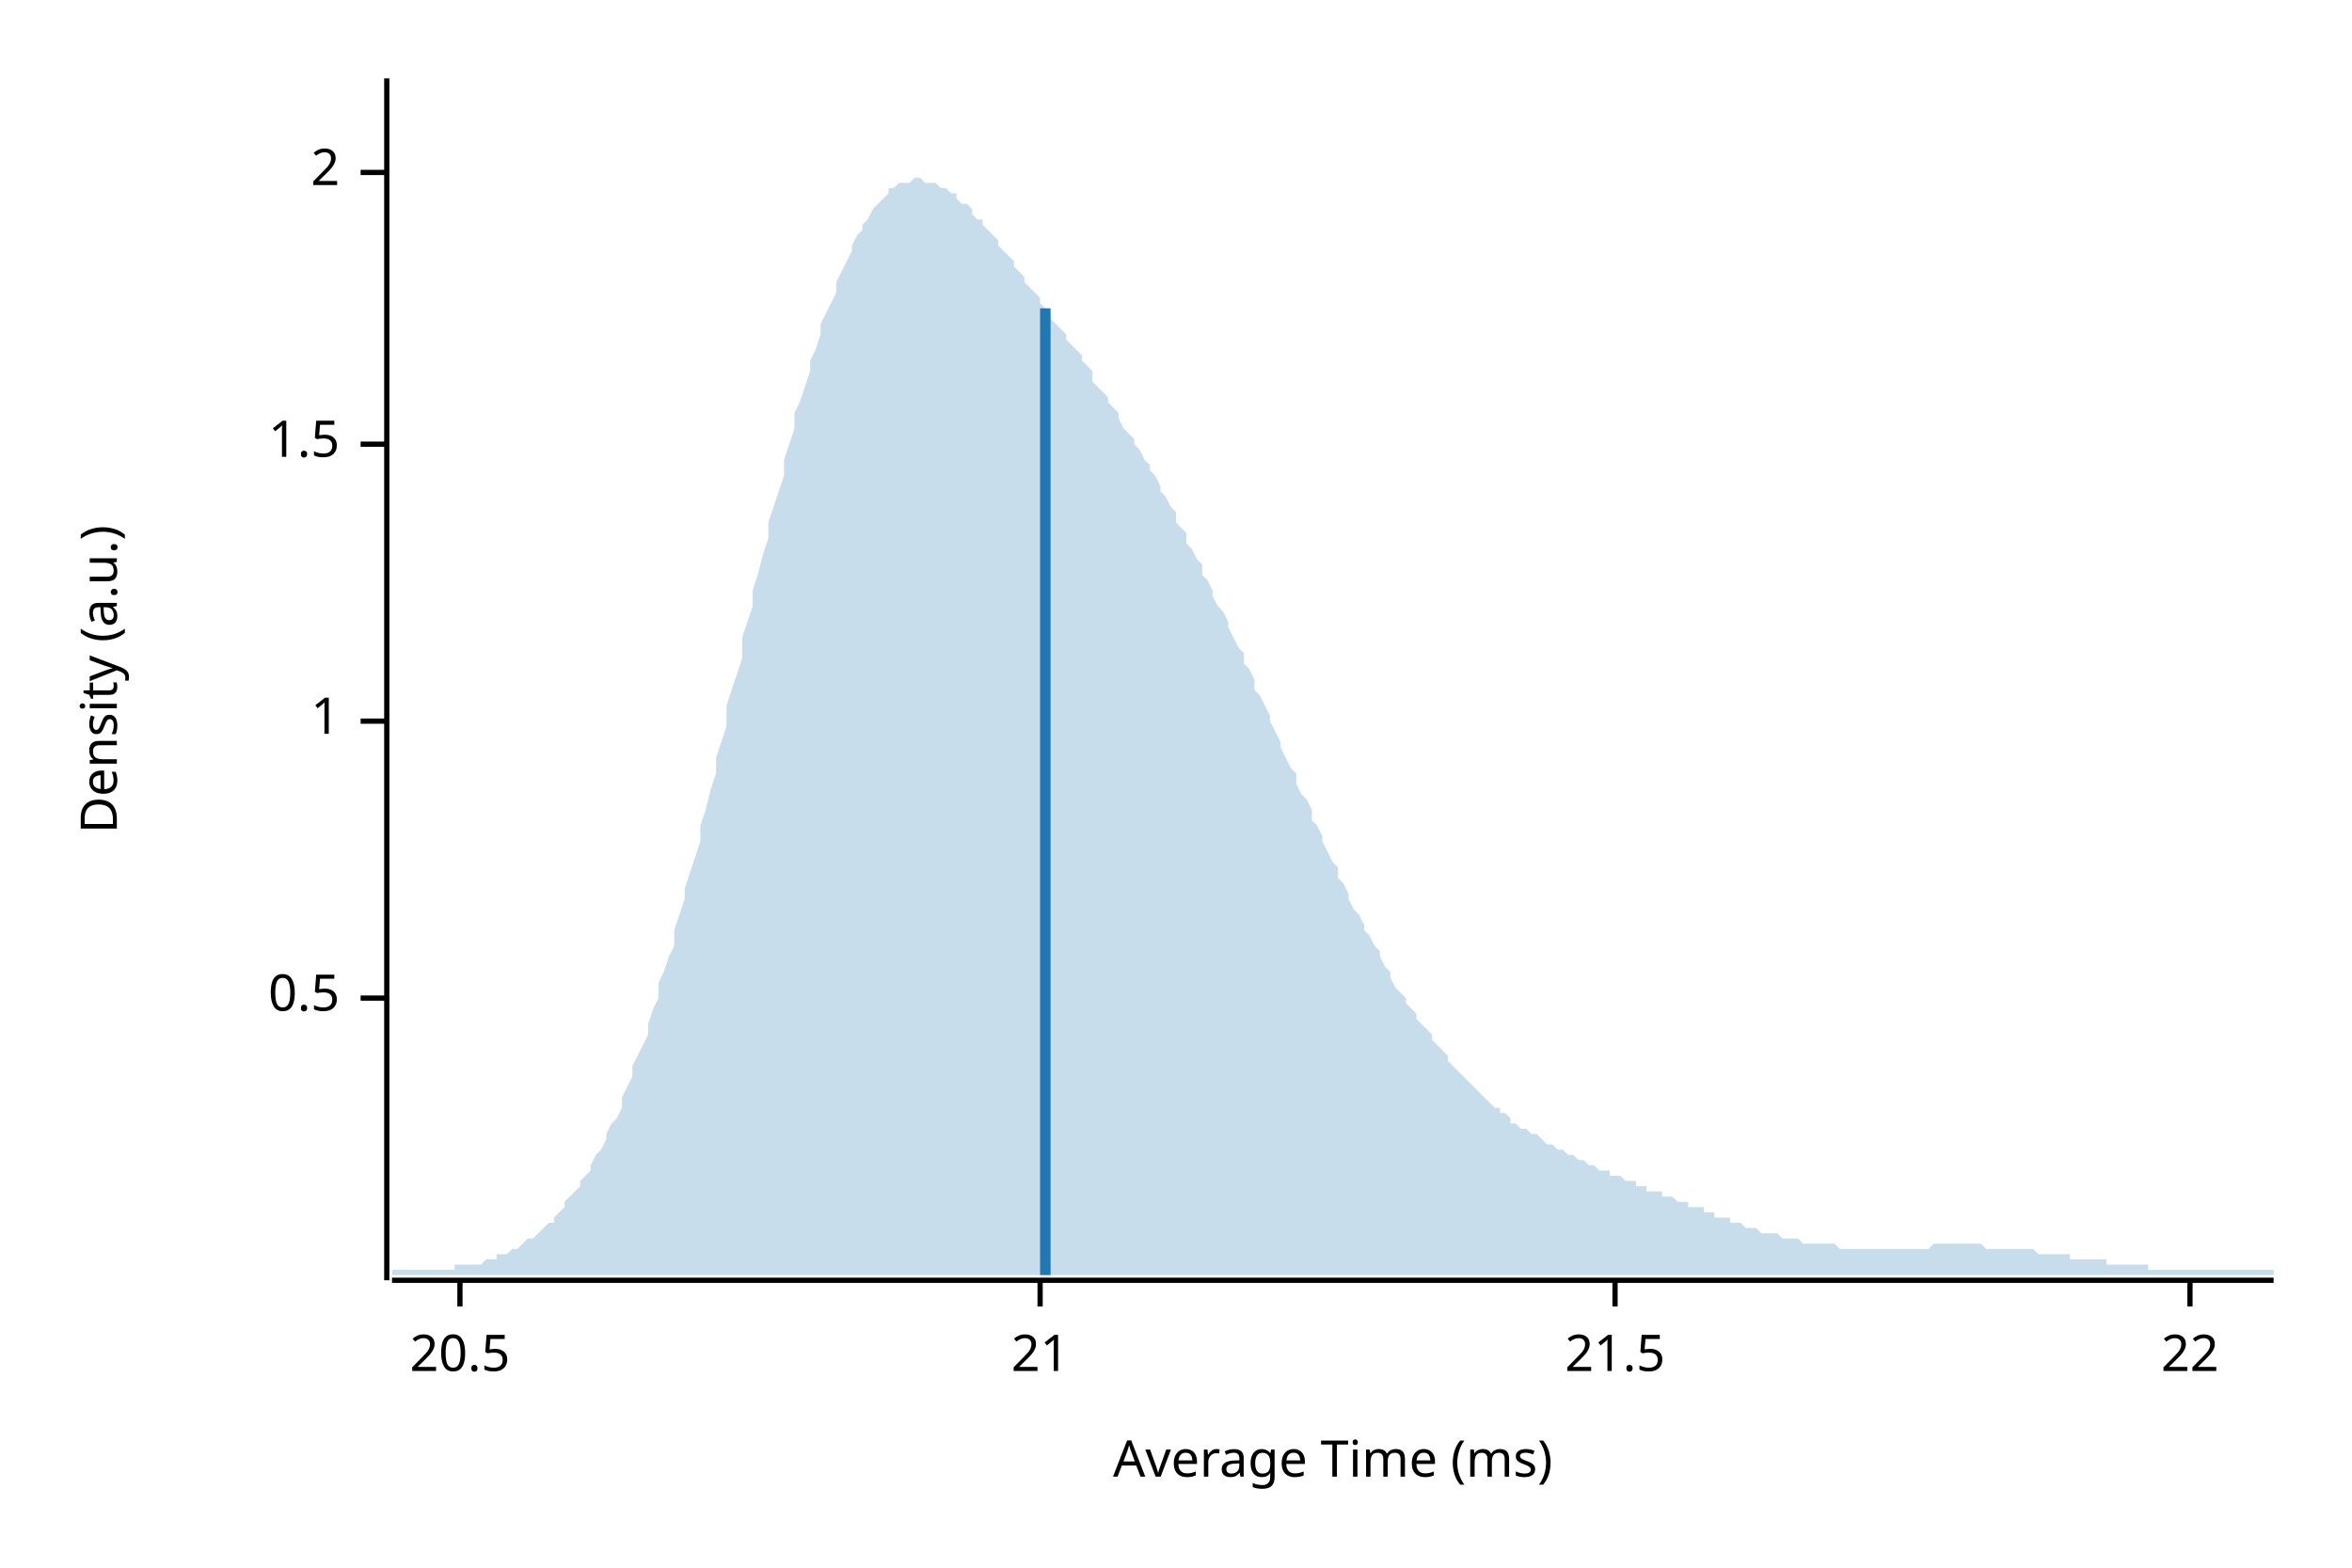
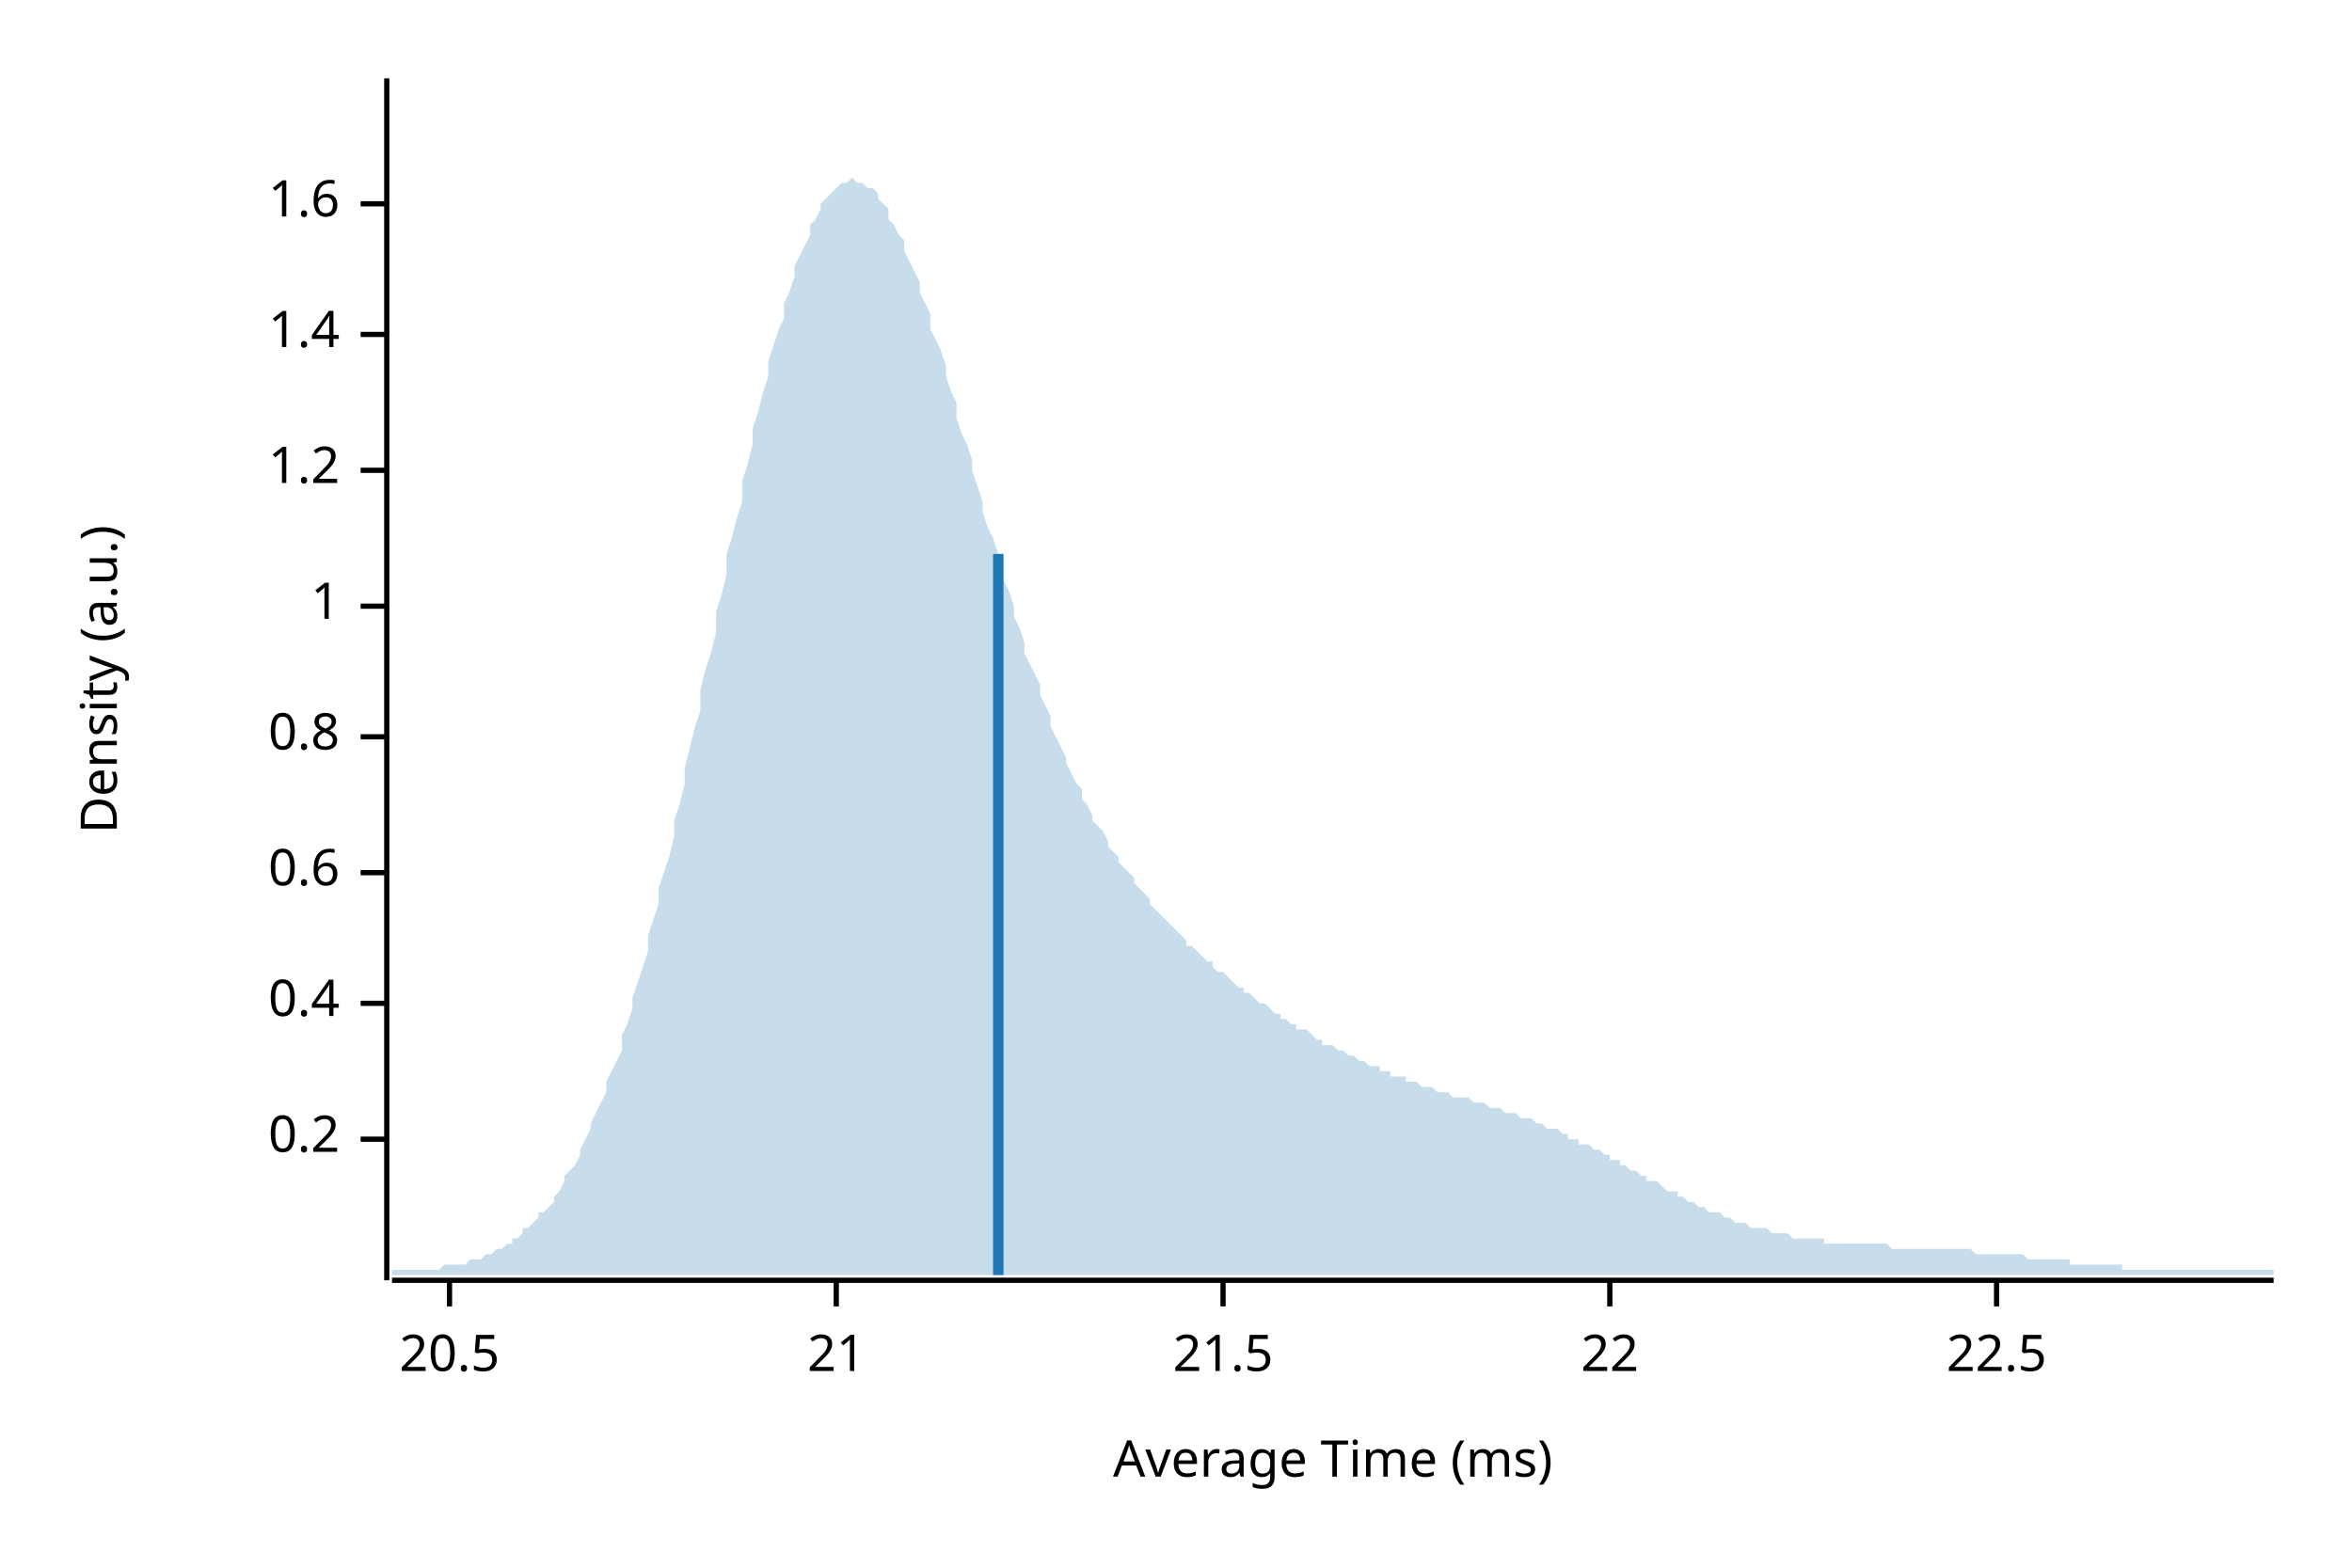
<svg xmlns="http://www.w3.org/2000/svg" width="450" height="300" viewBox="0 0 450 300">
  <text x="15" y="130" dy="0.76em" text-anchor="middle" font-family="sans-serif" font-size="9.677" opacity="1" fill="#000000" transform="rotate(270, 15, 130)">
Density (a.u.)
</text>
  <text x="255" y="285" dy="-0.5ex" text-anchor="middle" font-family="sans-serif" font-size="9.677" opacity="1" fill="#000000">
Average Time (ms)
</text>
  <polyline fill="none" opacity="1" stroke="#000000" stroke-width="1" points="74,15 74,245 " />
-   <text x="65" y="191" dy="0.5ex" text-anchor="end" font-family="sans-serif" font-size="9.677" opacity="1" fill="#000000">
- 0.5
+   <text x="65" y="218" dy="0.5ex" text-anchor="end" font-family="sans-serif" font-size="9.677" opacity="1" fill="#000000">
+ 0.2
</text>
-   <polyline fill="none" opacity="1" stroke="#000000" stroke-width="1" points="69,191 74,191 " />
-   <text x="65" y="138" dy="0.5ex" text-anchor="end" font-family="sans-serif" font-size="9.677" opacity="1" fill="#000000">
+   <polyline fill="none" opacity="1" stroke="#000000" stroke-width="1" points="69,218 74,218 " />
+   <text x="65" y="192" dy="0.5ex" text-anchor="end" font-family="sans-serif" font-size="9.677" opacity="1" fill="#000000">
+ 0.4
+ </text>
+   <polyline fill="none" opacity="1" stroke="#000000" stroke-width="1" points="69,192 74,192 " />
+   <text x="65" y="167" dy="0.5ex" text-anchor="end" font-family="sans-serif" font-size="9.677" opacity="1" fill="#000000">
+ 0.6
+ </text>
+   <polyline fill="none" opacity="1" stroke="#000000" stroke-width="1" points="69,167 74,167 " />
+   <text x="65" y="141" dy="0.5ex" text-anchor="end" font-family="sans-serif" font-size="9.677" opacity="1" fill="#000000">
+ 0.8
+ </text>
+   <polyline fill="none" opacity="1" stroke="#000000" stroke-width="1" points="69,141 74,141 " />
+   <text x="65" y="116" dy="0.5ex" text-anchor="end" font-family="sans-serif" font-size="9.677" opacity="1" fill="#000000">
1
</text>
-   <polyline fill="none" opacity="1" stroke="#000000" stroke-width="1" points="69,138 74,138 " />
-   <text x="65" y="85" dy="0.5ex" text-anchor="end" font-family="sans-serif" font-size="9.677" opacity="1" fill="#000000">
- 1.5
+   <polyline fill="none" opacity="1" stroke="#000000" stroke-width="1" points="69,116 74,116 " />
+   <text x="65" y="90" dy="0.5ex" text-anchor="end" font-family="sans-serif" font-size="9.677" opacity="1" fill="#000000">
+ 1.2
</text>
-   <polyline fill="none" opacity="1" stroke="#000000" stroke-width="1" points="69,85 74,85 " />
-   <text x="65" y="33" dy="0.5ex" text-anchor="end" font-family="sans-serif" font-size="9.677" opacity="1" fill="#000000">
- 2
+   <polyline fill="none" opacity="1" stroke="#000000" stroke-width="1" points="69,90 74,90 " />
+   <text x="65" y="64" dy="0.5ex" text-anchor="end" font-family="sans-serif" font-size="9.677" opacity="1" fill="#000000">
+ 1.4
</text>
-   <polyline fill="none" opacity="1" stroke="#000000" stroke-width="1" points="69,33 74,33 " />
+   <polyline fill="none" opacity="1" stroke="#000000" stroke-width="1" points="69,64 74,64 " />
+   <text x="65" y="39" dy="0.5ex" text-anchor="end" font-family="sans-serif" font-size="9.677" opacity="1" fill="#000000">
+ 1.6
+ </text>
+   <polyline fill="none" opacity="1" stroke="#000000" stroke-width="1" points="69,39 74,39 " />
  <polyline fill="none" opacity="1" stroke="#000000" stroke-width="1" points="75,245 435,245 " />
-   <text x="88" y="255" dy="0.76em" text-anchor="middle" font-family="sans-serif" font-size="9.677" opacity="1" fill="#000000">
+   <text x="86" y="255" dy="0.76em" text-anchor="middle" font-family="sans-serif" font-size="9.677" opacity="1" fill="#000000">
20.5
</text>
-   <polyline fill="none" opacity="1" stroke="#000000" stroke-width="1" points="88,245 88,250 " />
-   <text x="199" y="255" dy="0.76em" text-anchor="middle" font-family="sans-serif" font-size="9.677" opacity="1" fill="#000000">
+   <polyline fill="none" opacity="1" stroke="#000000" stroke-width="1" points="86,245 86,250 " />
+   <text x="160" y="255" dy="0.76em" text-anchor="middle" font-family="sans-serif" font-size="9.677" opacity="1" fill="#000000">
21
</text>
-   <polyline fill="none" opacity="1" stroke="#000000" stroke-width="1" points="199,245 199,250 " />
-   <text x="309" y="255" dy="0.76em" text-anchor="middle" font-family="sans-serif" font-size="9.677" opacity="1" fill="#000000">
+   <polyline fill="none" opacity="1" stroke="#000000" stroke-width="1" points="160,245 160,250 " />
+   <text x="234" y="255" dy="0.76em" text-anchor="middle" font-family="sans-serif" font-size="9.677" opacity="1" fill="#000000">
21.5
</text>
-   <polyline fill="none" opacity="1" stroke="#000000" stroke-width="1" points="309,245 309,250 " />
-   <text x="419" y="255" dy="0.76em" text-anchor="middle" font-family="sans-serif" font-size="9.677" opacity="1" fill="#000000">
+   <polyline fill="none" opacity="1" stroke="#000000" stroke-width="1" points="234,245 234,250 " />
+   <text x="308" y="255" dy="0.76em" text-anchor="middle" font-family="sans-serif" font-size="9.677" opacity="1" fill="#000000">
22
</text>
-   <polyline fill="none" opacity="1" stroke="#000000" stroke-width="1" points="419,245 419,250 " />
-   <polygon opacity="0.25" fill="#1F78B4" points="75,243 75,243 76,243 77,243 77,243 78,243 79,243 80,243 80,243 81,243 82,243 82,243 83,243 84,243 85,243 85,243 86,243 87,243 87,242 88,242 89,242 90,242 90,242 91,242 92,242 93,241 93,241 94,241 95,241 95,240 96,240 97,240 98,239 98,239 99,239 100,238 100,238 101,237 102,237 103,236 103,236 104,235 105,234 106,234 106,233 107,232 108,231 108,230 109,229 110,228 111,227 111,226 112,225 113,224 113,223 114,221 115,220 116,218 116,217 117,215 118,214 119,212 119,210 120,208 121,206 121,204 122,202 123,200 124,198 124,196 125,193 126,191 126,188 127,186 128,183 129,181 129,178 130,175 131,172 131,170 132,167 133,164 134,161 134,158 135,155 136,151 137,148 137,145 138,142 139,139 139,135 140,132 141,129 142,126 142,122 143,119 144,116 144,113 145,110 146,106 147,103 147,100 148,97 149,94 150,91 150,88 151,85 152,82 152,79 153,77 154,74 155,71 155,69 156,67 157,64 157,62 158,60 159,58 160,56 160,54 161,52 162,50 163,48 163,47 164,45 165,44 165,43 166,42 167,40 168,39 168,39 169,38 170,37 170,36 171,36 172,35 173,35 173,35 174,35 175,34 176,34 176,34 177,35 178,35 178,35 179,35 180,36 181,36 181,36 182,37 183,37 183,38 184,39 185,39 186,40 186,41 187,42 188,42 188,43 189,44 190,45 191,46 191,47 192,48 193,49 194,50 194,51 195,52 196,53 196,54 197,55 198,56 199,57 199,58 200,59 201,60 201,61 202,62 203,63 204,64 204,65 205,66 206,67 207,68 207,69 208,70 209,71 209,73 210,74 211,75 212,76 212,77 213,78 214,79 214,80 215,82 216,83 217,84 217,85 218,86 219,88 220,89 220,90 221,91 222,93 222,94 223,95 224,97 225,98 225,100 226,101 227,102 227,104 228,105 229,107 230,108 230,110 231,111 232,113 232,114 233,116 234,117 235,119 235,120 236,122 237,124 238,125 238,127 239,128 240,130 240,132 241,133 242,135 243,137 243,138 244,140 245,142 245,143 246,145 247,147 248,148 248,150 249,152 250,153 251,155 251,157 252,158 253,160 253,161 254,163 255,165 256,166 256,168 257,169 258,171 258,172 259,174 260,175 261,177 261,178 262,179 263,181 264,182 264,183 265,185 266,186 266,187 267,189 268,190 269,191 269,192 270,193 271,194 271,195 272,196 273,197 274,198 274,199 275,200 276,201 277,202 277,203 278,204 279,205 279,205 280,206 281,207 282,208 282,208 283,209 284,210 284,210 285,211 286,212 287,212 287,213 288,213 289,214 289,215 290,215 291,216 292,216 292,216 293,217 294,217 295,218 295,218 296,219 297,219 297,219 298,220 299,220 300,221 300,221 301,221 302,222 302,222 303,222 304,223 305,223 305,223 306,224 307,224 308,224 308,225 309,225 310,225 310,225 311,226 312,226 313,226 313,227 314,227 315,227 315,228 316,228 317,228 318,228 318,229 319,229 320,229 321,230 321,230 322,230 323,230 323,231 324,231 325,231 326,231 326,232 327,232 328,232 328,233 329,233 330,233 331,233 331,234 332,234 333,234 333,234 334,235 335,235 336,235 336,235 337,236 338,236 339,236 339,236 340,236 341,237 341,237 342,237 343,237 344,237 344,237 345,238 346,238 346,238 347,238 348,238 349,238 349,238 350,238 351,238 352,239 352,239 353,239 354,239 354,239 355,239 356,239 357,239 357,239 358,239 359,239 359,239 360,239 361,239 362,239 362,239 363,239 364,239 365,239 365,239 366,239 367,239 367,239 368,239 369,239 370,238 370,238 371,238 372,238 372,238 373,238 374,238 375,238 375,238 376,238 377,238 378,238 378,238 379,238 380,239 380,239 381,239 382,239 383,239 383,239 384,239 385,239 385,239 386,239 387,239 388,239 388,239 389,239 390,240 390,240 391,240 392,240 393,240 393,240 394,240 395,240 396,240 396,241 397,241 398,241 398,241 399,241 400,241 401,241 401,241 402,241 403,241 403,242 404,242 405,242 406,242 406,242 407,242 408,242 409,242 409,242 410,242 411,242 411,243 412,243 413,243 414,243 414,243 415,243 416,243 416,243 417,243 418,243 419,243 419,243 420,243 421,243 422,243 422,243 423,243 424,243 424,243 425,243 426,243 427,243 427,243 428,243 429,243 429,243 430,243 431,243 432,243 432,243 433,243 434,243 435,243 435,244 75,244 " />
-   <polyline fill="none" opacity="1" stroke="#1F78B4" stroke-width="2" points="200,244 200,59 " />
+   <polyline fill="none" opacity="1" stroke="#000000" stroke-width="1" points="308,245 308,250 " />
+   <text x="382" y="255" dy="0.76em" text-anchor="middle" font-family="sans-serif" font-size="9.677" opacity="1" fill="#000000">
+ 22.5
+ </text>
+   <polyline fill="none" opacity="1" stroke="#000000" stroke-width="1" points="382,245 382,250 " />
+   <polygon opacity="0.25" fill="#1F78B4" points="75,243 75,243 76,243 77,243 77,243 78,243 79,243 80,243 80,243 81,243 82,243 82,243 83,243 84,243 85,242 85,242 86,242 87,242 87,242 88,242 89,242 90,241 90,241 91,241 92,241 93,240 93,240 94,240 95,239 95,239 96,239 97,238 98,238 98,237 99,237 100,236 100,235 101,235 102,234 103,233 103,232 104,232 105,231 106,230 106,229 107,228 108,226 108,225 109,224 110,223 111,221 111,220 112,218 113,216 113,215 114,213 115,211 116,209 116,207 117,205 118,203 119,201 119,198 120,196 121,193 121,191 122,188 123,185 124,182 124,179 125,176 126,173 126,170 127,167 128,164 129,160 129,157 130,154 131,150 131,147 132,143 133,139 134,136 134,132 135,128 136,125 137,121 137,117 138,114 139,110 139,106 140,103 141,99 142,96 142,92 143,89 144,85 144,82 145,79 146,75 147,72 147,69 148,66 149,63 150,61 150,58 151,56 152,53 152,51 153,49 154,47 155,45 155,43 156,42 157,40 157,39 158,38 159,37 160,36 160,36 161,35 162,35 163,34 163,34 164,35 165,35 165,35 166,36 167,36 168,37 168,38 169,39 170,40 170,42 171,43 172,45 173,46 173,48 174,50 175,52 176,54 176,56 177,58 178,60 178,63 179,65 180,67 181,70 181,72 182,75 183,77 183,80 184,83 185,85 186,88 186,90 187,93 188,96 188,98 189,101 190,103 191,106 191,108 192,111 193,113 194,116 194,118 195,120 196,123 196,125 197,127 198,129 199,131 199,133 200,135 201,137 201,139 202,141 203,143 204,145 204,146 205,148 206,150 207,151 207,153 208,154 209,156 209,157 210,158 211,159 212,161 212,162 213,163 214,164 214,165 215,166 216,167 217,168 217,169 218,170 219,171 220,172 220,173 221,174 222,175 222,175 223,176 224,177 225,178 225,178 226,179 227,180 227,181 228,181 229,182 230,183 230,183 231,184 232,184 232,185 233,186 234,186 235,187 235,187 236,188 237,189 238,189 238,190 239,190 240,191 240,191 241,192 242,192 243,193 243,193 244,194 245,194 245,195 246,195 247,196 248,196 248,197 249,197 250,197 251,198 251,198 252,199 253,199 253,200 254,200 255,200 256,201 256,201 257,201 258,202 258,202 259,202 260,203 261,203 261,203 262,204 263,204 264,204 264,205 265,205 266,205 266,206 267,206 268,206 269,206 269,207 270,207 271,207 271,207 272,208 273,208 274,208 274,208 275,209 276,209 277,209 277,209 278,210 279,210 279,210 280,210 281,210 282,211 282,211 283,211 284,211 284,211 285,212 286,212 287,212 287,212 288,213 289,213 289,213 290,213 291,214 292,214 292,214 293,214 294,215 295,215 295,215 296,216 297,216 297,216 298,216 299,217 300,217 300,218 301,218 302,218 302,219 303,219 304,219 305,220 305,220 306,220 307,221 308,221 308,222 309,222 310,222 310,223 311,223 312,224 313,224 313,224 314,225 315,225 315,226 316,226 317,226 318,227 318,227 319,228 320,228 321,228 321,229 322,229 323,230 323,230 324,230 325,231 326,231 326,231 327,232 328,232 328,232 329,232 330,233 331,233 331,233 332,234 333,234 333,234 334,234 335,235 336,235 336,235 337,235 338,235 339,236 339,236 340,236 341,236 341,236 342,236 343,237 344,237 344,237 345,237 346,237 346,237 347,237 348,237 349,237 349,238 350,238 351,238 352,238 352,238 353,238 354,238 354,238 355,238 356,238 357,238 357,238 358,238 359,238 359,238 360,238 361,238 362,239 362,239 363,239 364,239 365,239 365,239 366,239 367,239 367,239 368,239 369,239 370,239 370,239 371,239 372,239 372,239 373,239 374,239 375,239 375,239 376,239 377,239 378,240 378,240 379,240 380,240 380,240 381,240 382,240 383,240 383,240 384,240 385,240 385,240 386,240 387,240 388,241 388,241 389,241 390,241 390,241 391,241 392,241 393,241 393,241 394,241 395,241 396,241 396,242 397,242 398,242 398,242 399,242 400,242 401,242 401,242 402,242 403,242 403,242 404,242 405,242 406,242 406,243 407,243 408,243 409,243 409,243 410,243 411,243 411,243 412,243 413,243 414,243 414,243 415,243 416,243 416,243 417,243 418,243 419,243 419,243 420,243 421,243 422,243 422,243 423,243 424,243 424,243 425,243 426,243 427,243 427,243 428,243 429,243 429,243 430,243 431,243 432,243 432,243 433,243 434,243 435,243 435,244 75,244 " />
+   <polyline fill="none" opacity="1" stroke="#1F78B4" stroke-width="2" points="191,244 191,106 " />
</svg>
